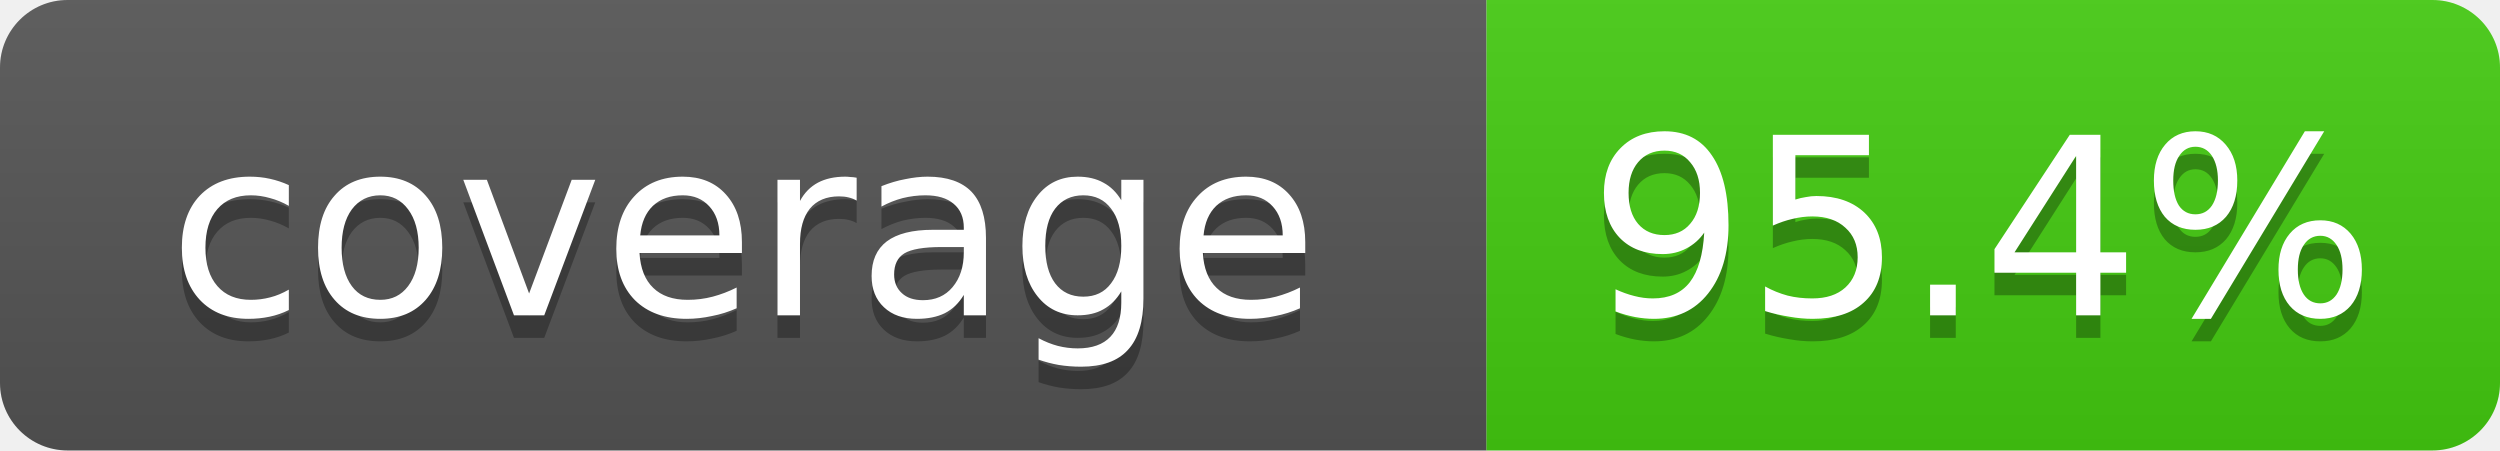
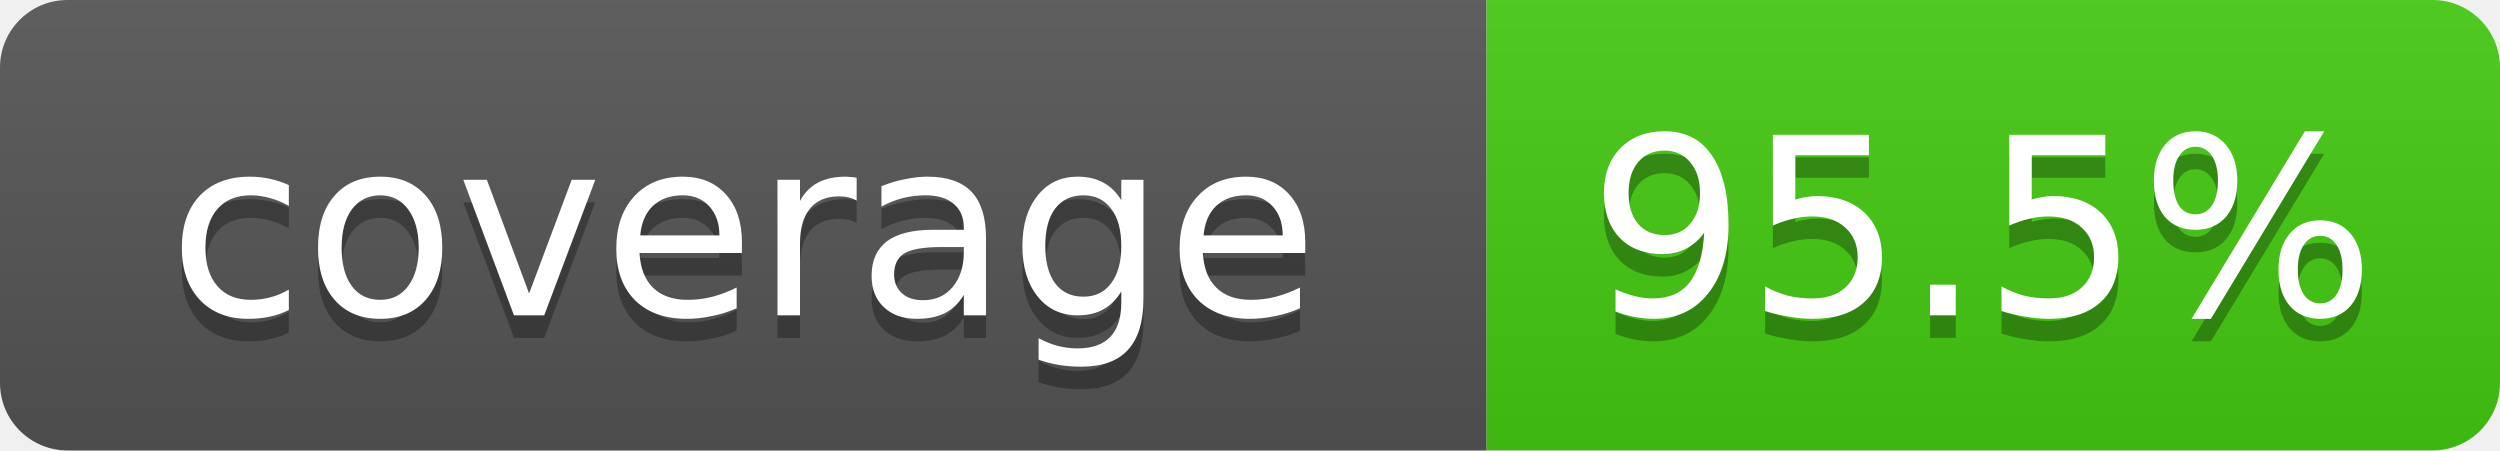
- <svg xmlns="http://www.w3.org/2000/svg" width="111" height="20" role="img" aria-label="coverage: 95.4%">
+ <svg xmlns="http://www.w3.org/2000/svg" width="111" height="20" role="img" aria-label="coverage: 95.5%">
  <linearGradient id="s" x2="0" y2="100%">
    <stop offset="0" stop-color="#bbb" stop-opacity=".1" />
    <stop offset="1" stop-opacity=".1" />
  </linearGradient>
  <clipPath id="r">
    <rect width="111" height="20" rx="3" fill="#fff" />
  </clipPath>
  <g clip-path="url(#r)">
    <rect width="66" height="20" fill="#555" />
    <rect x="66" width="45" height="20" fill="#4c1" />
    <rect width="111" height="20" fill="url(#s)" />
  </g>
  <g fill="#fff" text-anchor="middle" font-family="Verdana,Geneva,DejaVu Sans,sans-serif" font-size="11">
    <text x="33" y="15" fill="#010101" fill-opacity=".3">coverage</text>
    <text x="33" y="14">coverage</text>
-     <text x="88" y="15" fill="#010101" fill-opacity=".3">95.4%</text>
-     <text x="88" y="14">95.4%</text>
+     <text x="88" y="15" fill="#010101" fill-opacity=".3">95.5%</text>
+     <text x="88" y="14">95.5%</text>
  </g>
</svg>
